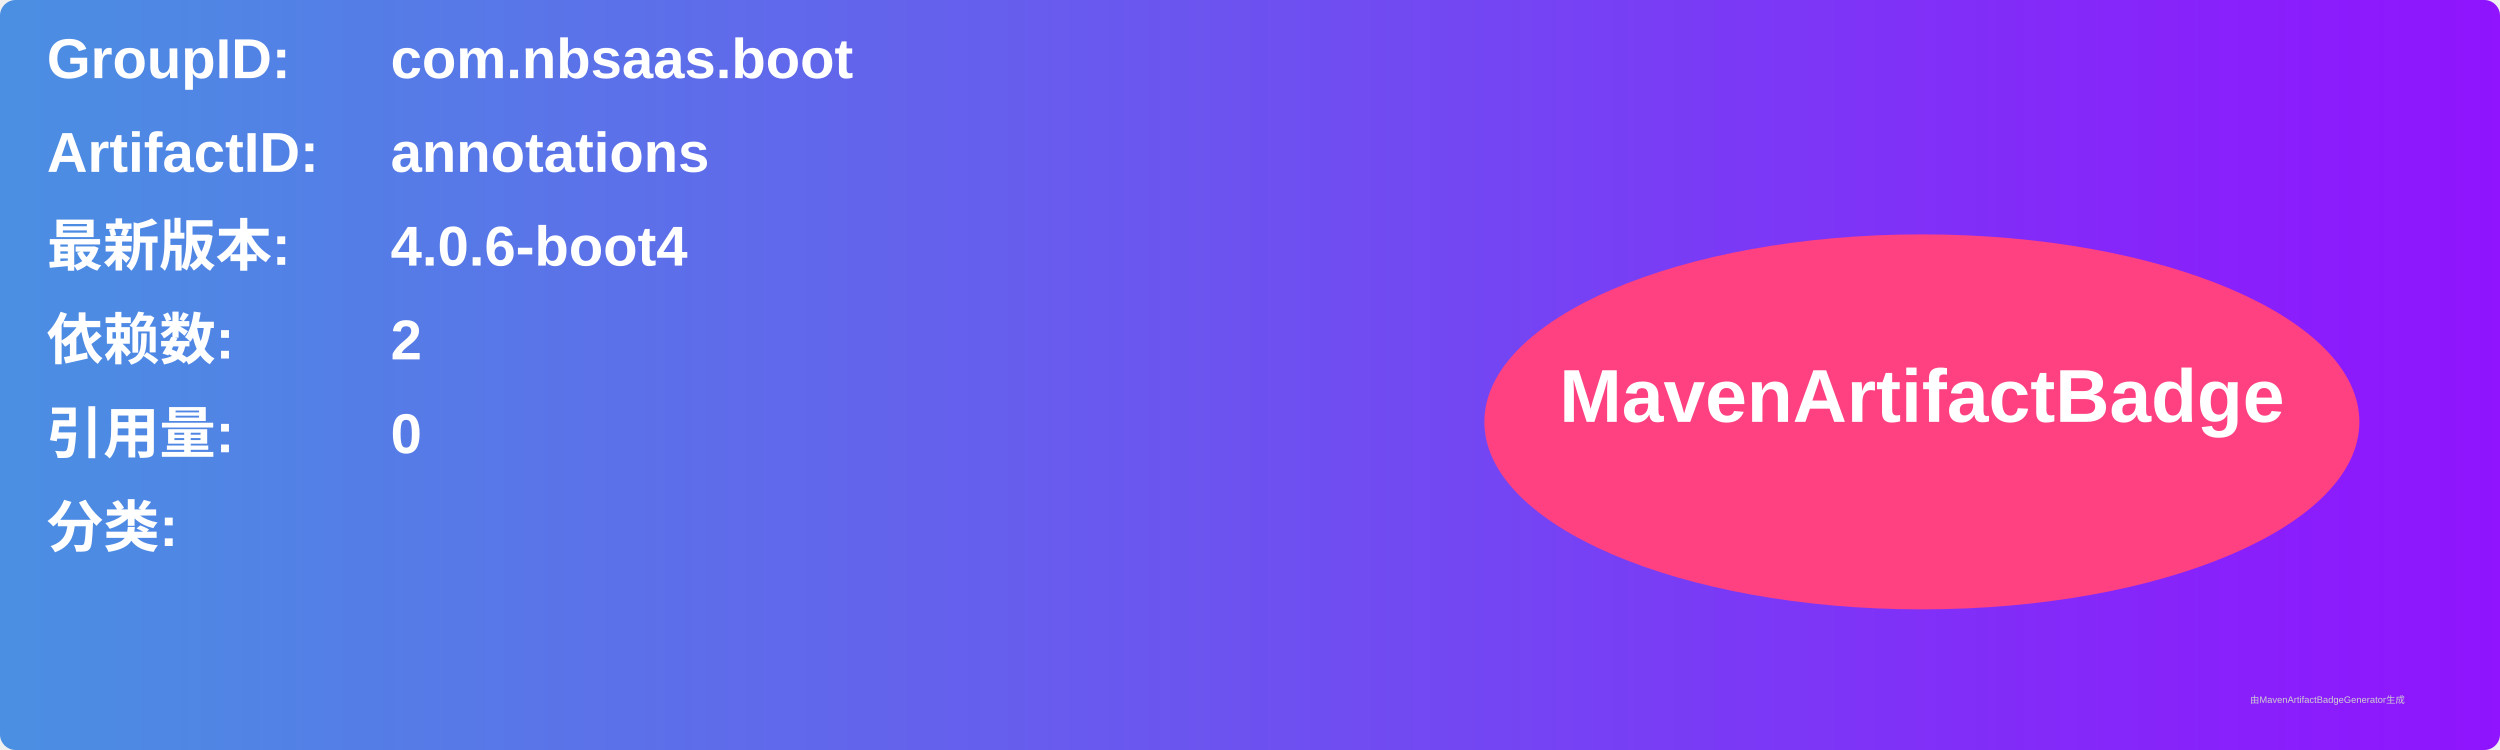
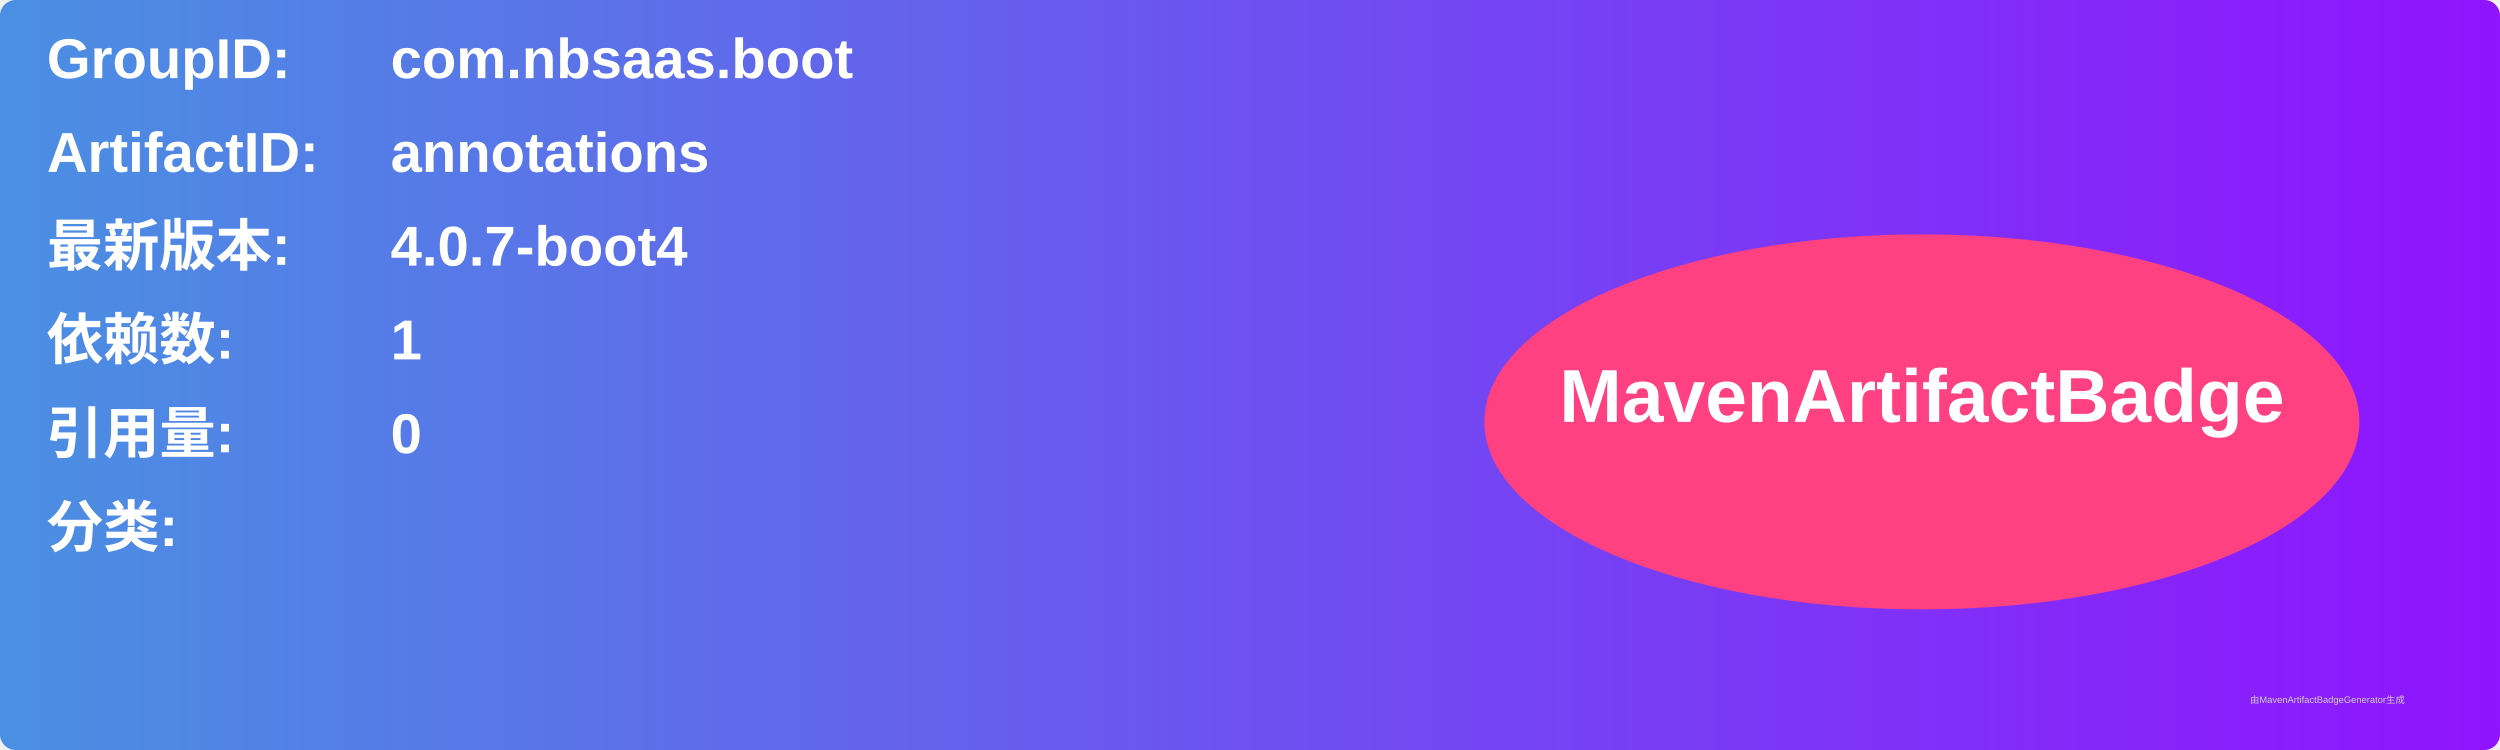
<svg xmlns="http://www.w3.org/2000/svg" width="800" height="240" viewBox="0 0 800 240">
  <linearGradient id="grad" x1="0%" y1="0%" x2="100%" y2="0%">
    <stop offset="0%" stop-color="#4a90e2" />
    <stop offset="100%" stop-color="#9013fe" />
  </linearGradient>
  <rect width="100%" height="100%" rx="5" ry="5" fill="url(#grad)" />
  <g transform="translate(15, 15)">
    <text x="0" y="10" font-family="Arial" font-size="18" fill="white" font-weight="bold" width="260">GroupID:</text>
    <text x="110" y="10" font-family="Arial" font-size="18" fill="white" font-weight="bold" width="460">com.nbsaas.boot</text>
    <text x="0" y="40" font-family="Arial" font-size="18" fill="white" font-weight="bold" width="260">ArtifactID:</text>
    <text x="110" y="40" font-family="Arial" font-size="18" fill="white" font-weight="bold" width="460">annotations</text>
    <text x="0" y="70" font-family="Arial" font-size="18" fill="white" font-weight="bold">最新版本:</text>
    <text x="110" y="70" font-family="Arial" font-size="18" fill="white" font-weight="bold">
-       <tspan font-weight="bold">4.0.6-boot4</tspan>
+       <tspan font-weight="bold">4.0.7-boot4</tspan>
    </text>
    <text x="0" y="100" font-family="Arial" font-size="18" fill="white" font-weight="bold">依赖数: </text>
    <text x="110" y="100" font-family="Arial" font-size="18" fill="white">
-       <tspan font-weight="bold">2</tspan>
+       <tspan font-weight="bold">1</tspan>
    </text>
    <text x="0" y="130" font-family="Arial" font-size="18" fill="white" font-weight="bold">引用量: </text>
    <text x="110" y="130" font-family="Arial" font-size="18" fill="white">
      <tspan font-weight="bold">0</tspan>
    </text>
    <text x="0" y="160" font-family="Arial" font-size="18" fill="white" font-weight="bold">分类:</text>
    <text x="10" y="190" font-family="Arial" font-size="10" fill="white">
      <tspan font-weight="bold" />
    </text>
    <ellipse cx="600" cy="120" rx="140" ry="60" fill="#ff4081" />
    <text x="600" y="120" text-anchor="middle" font-family="Arial" font-size="24" fill="white" font-weight="bold">MavenArtifactBadge</text>
  </g>
  <text x="720" y="225" font-family="Arial" font-size="3" fill="#d0d0d0">由MavenArtifactBadgeGenerator生成</text>
</svg>
